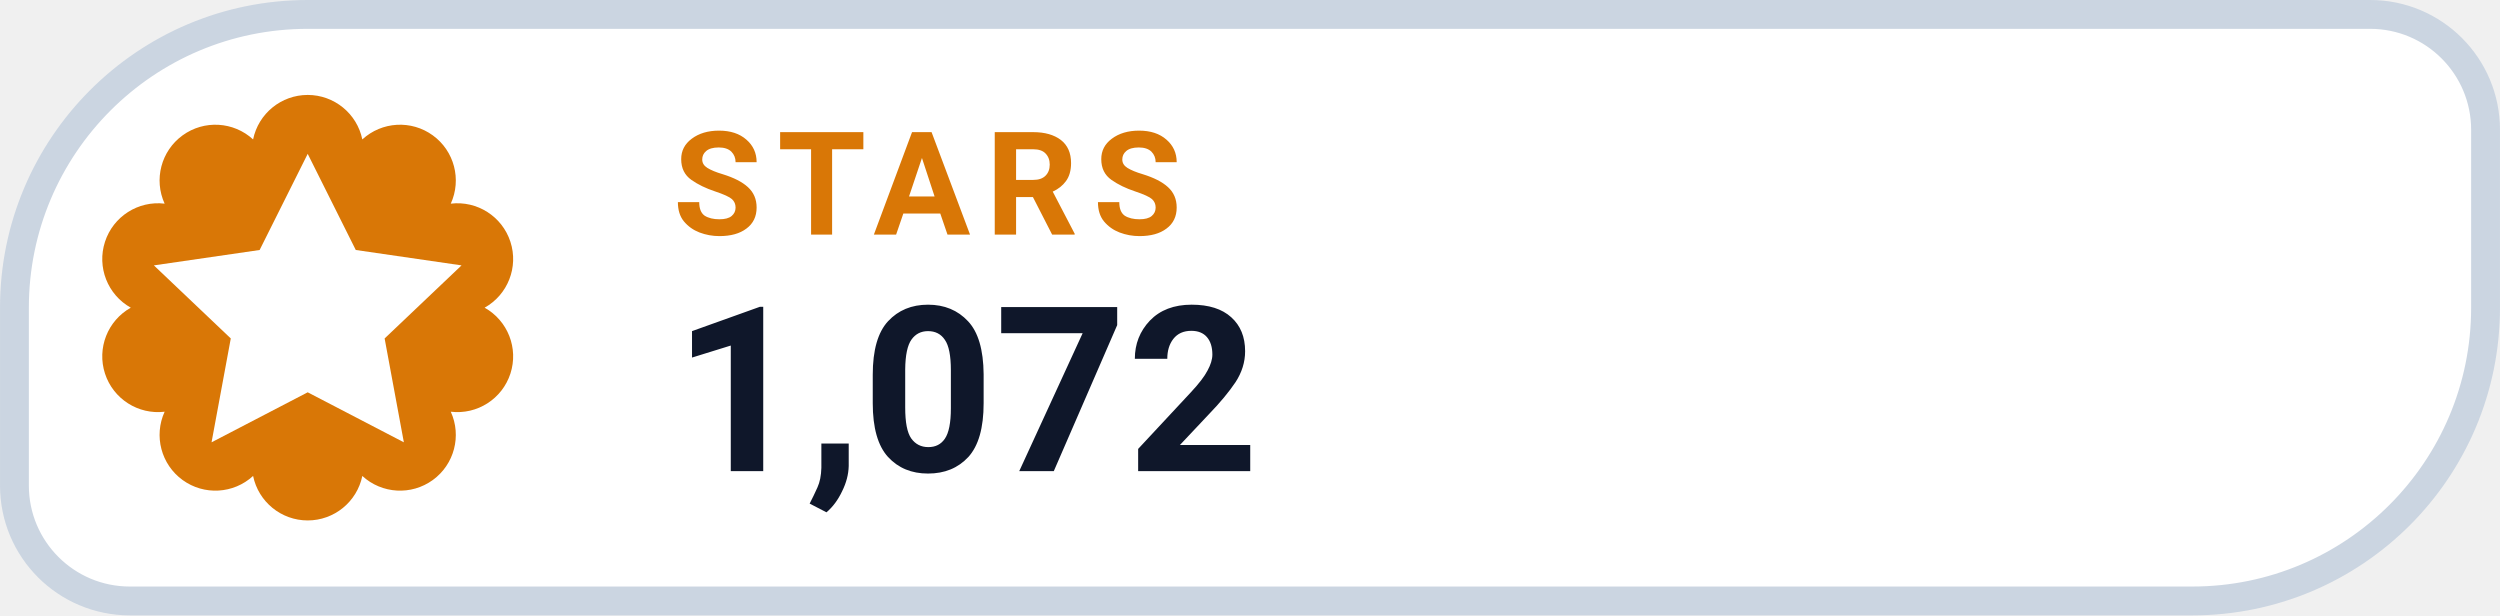
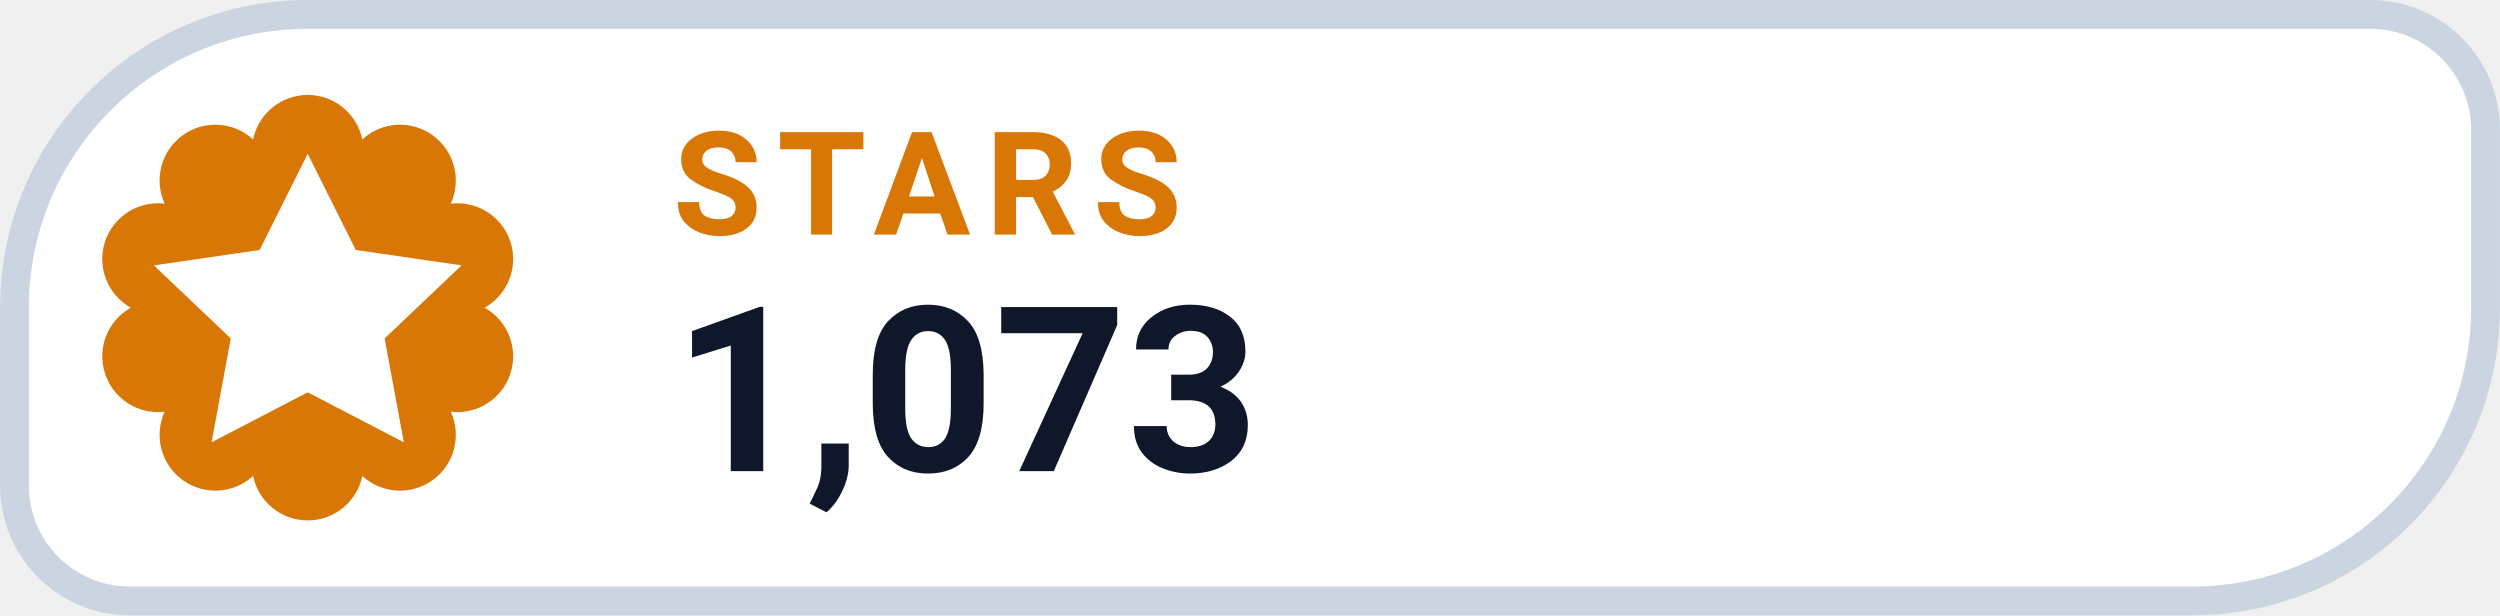
- <svg xmlns="http://www.w3.org/2000/svg" width="126" height="31.015" viewBox="0 0 130 32" role="img" aria-label="STARS 1,072">
+ <svg xmlns="http://www.w3.org/2000/svg" width="126" height="31.015" viewBox="0 0 130 32" role="img" aria-label="STARS 1,073">
  <path d="M 16.00 0.75 H 123.25 A 6.00 6.00 0 0 1 129.25 6.75 V 16.00 A 15.25 15.25 0 0 1 114.00 31.25 H 6.75 A 6.00 6.00 0 0 1 0.75 25.25 V 16.00 A 15.25 15.25 0 0 1 16.00 0.75 Z" fill="#FFFFFF" stroke="#CBD5E1" stroke-width="1.5" />
  <path d="M 13.16 7.25 A 2.90 2.90 0 0 1 18.84 7.25 A 2.90 2.90 0 0 1 23.44 10.59 A 2.90 2.90 0 0 1 25.20 16.00 A 2.90 2.90 0 0 1 23.44 21.41 A 2.90 2.90 0 0 1 18.84 24.75 A 2.90 2.90 0 0 1 13.16 24.75 A 2.90 2.90 0 0 1 8.56 21.41 A 2.90 2.90 0 0 1 6.80 16.00 A 2.90 2.90 0 0 1 8.56 10.59 A 2.90 2.90 0 0 1 13.16 7.25 Z" fill="#D97706" />
  <g transform="translate(16 16)" style="color:#FFFFFF;">
    <path d="M0 -8 l2.5 5 5.5 .8 -4 3.8 1 5.4 -5 -2.6 -5 2.6 1 -5.4 -4 -3.8 5.5 -.8 Z" fill="currentColor" />
  </g>
  <text x="35" y="12.2" fill="#D97706" font-family="-apple-system,BlinkMacSystemFont,'Segoe UI',Roboto,Helvetica,Arial,sans-serif" font-size="7.5" font-weight="700" letter-spacing=".8">STARS</text>
-   <text x="35" y="24.5" fill="#0F172A" font-family="-apple-system,BlinkMacSystemFont,'Segoe UI',Roboto,Helvetica,Arial,sans-serif" font-size="12" font-weight="750">1,072</text>
+   <text x="35" y="24.5" fill="#0F172A" font-family="-apple-system,BlinkMacSystemFont,'Segoe UI',Roboto,Helvetica,Arial,sans-serif" font-size="12" font-weight="750">1,073</text>
</svg>
